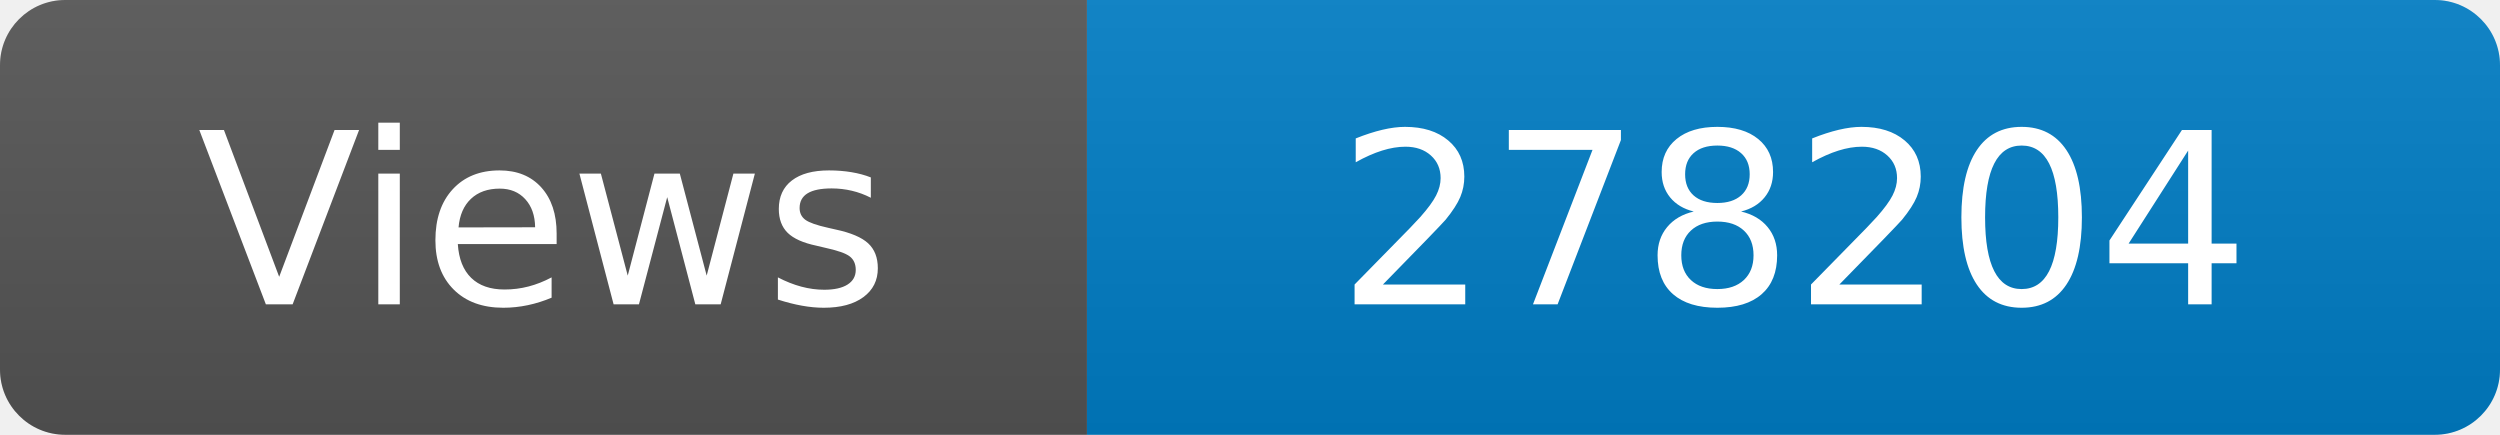
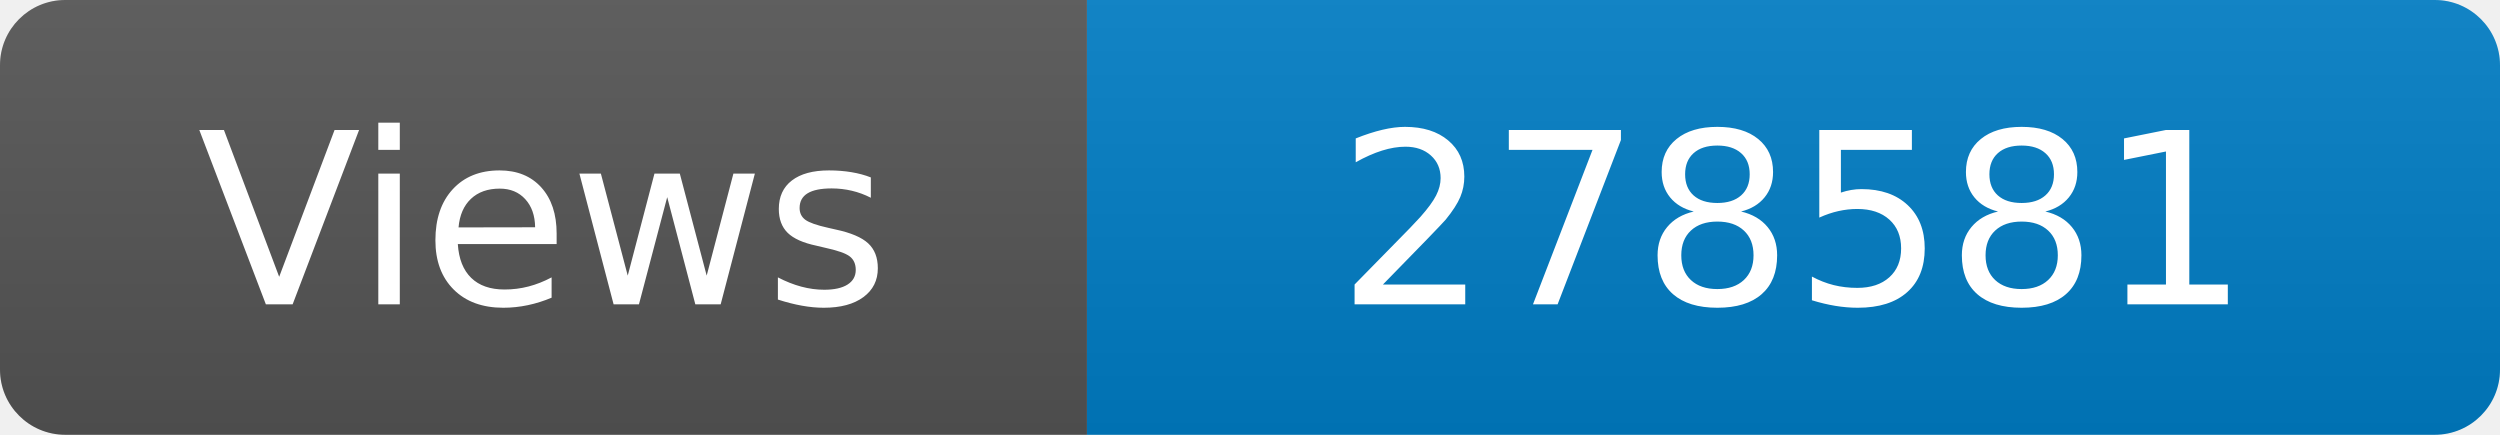
<svg xmlns="http://www.w3.org/2000/svg" width="115" height="20" role="img" aria-label="Maintained?: yes">
  <linearGradient id="s" x2="0" y2="100%">
    <stop offset="0" stop-color="#bbb" stop-opacity=".1" />
    <stop offset="1" stop-opacity=".1" />
  </linearGradient>
  <clipPath id="r">
    <rect width="115" height="20" rx="3" fill="#fff" />
  </clipPath>
  <g clip-path="url(#r)">
    <rect width="50" height="20" fill="#555" />
    <rect x="50" width="160" height="20" fill="#007ec6" />
    <rect width="115" height="20" fill="url(#s)" />
  </g>
  <g fill="#fff" text-anchor="middle" font-family="Verdana,Geneva,DejaVu Sans,sans-serif" font-size="110">
    <text x="250" y="140" transform="scale(.1)" fill="#fff">Views</text>
-     <text x="825" y="140" transform="scale(.1)" fill="#fff">278204</text>
+     <text x="825" y="140" transform="scale(.1)" fill="#fff">278581</text>
  </g>
</svg>
